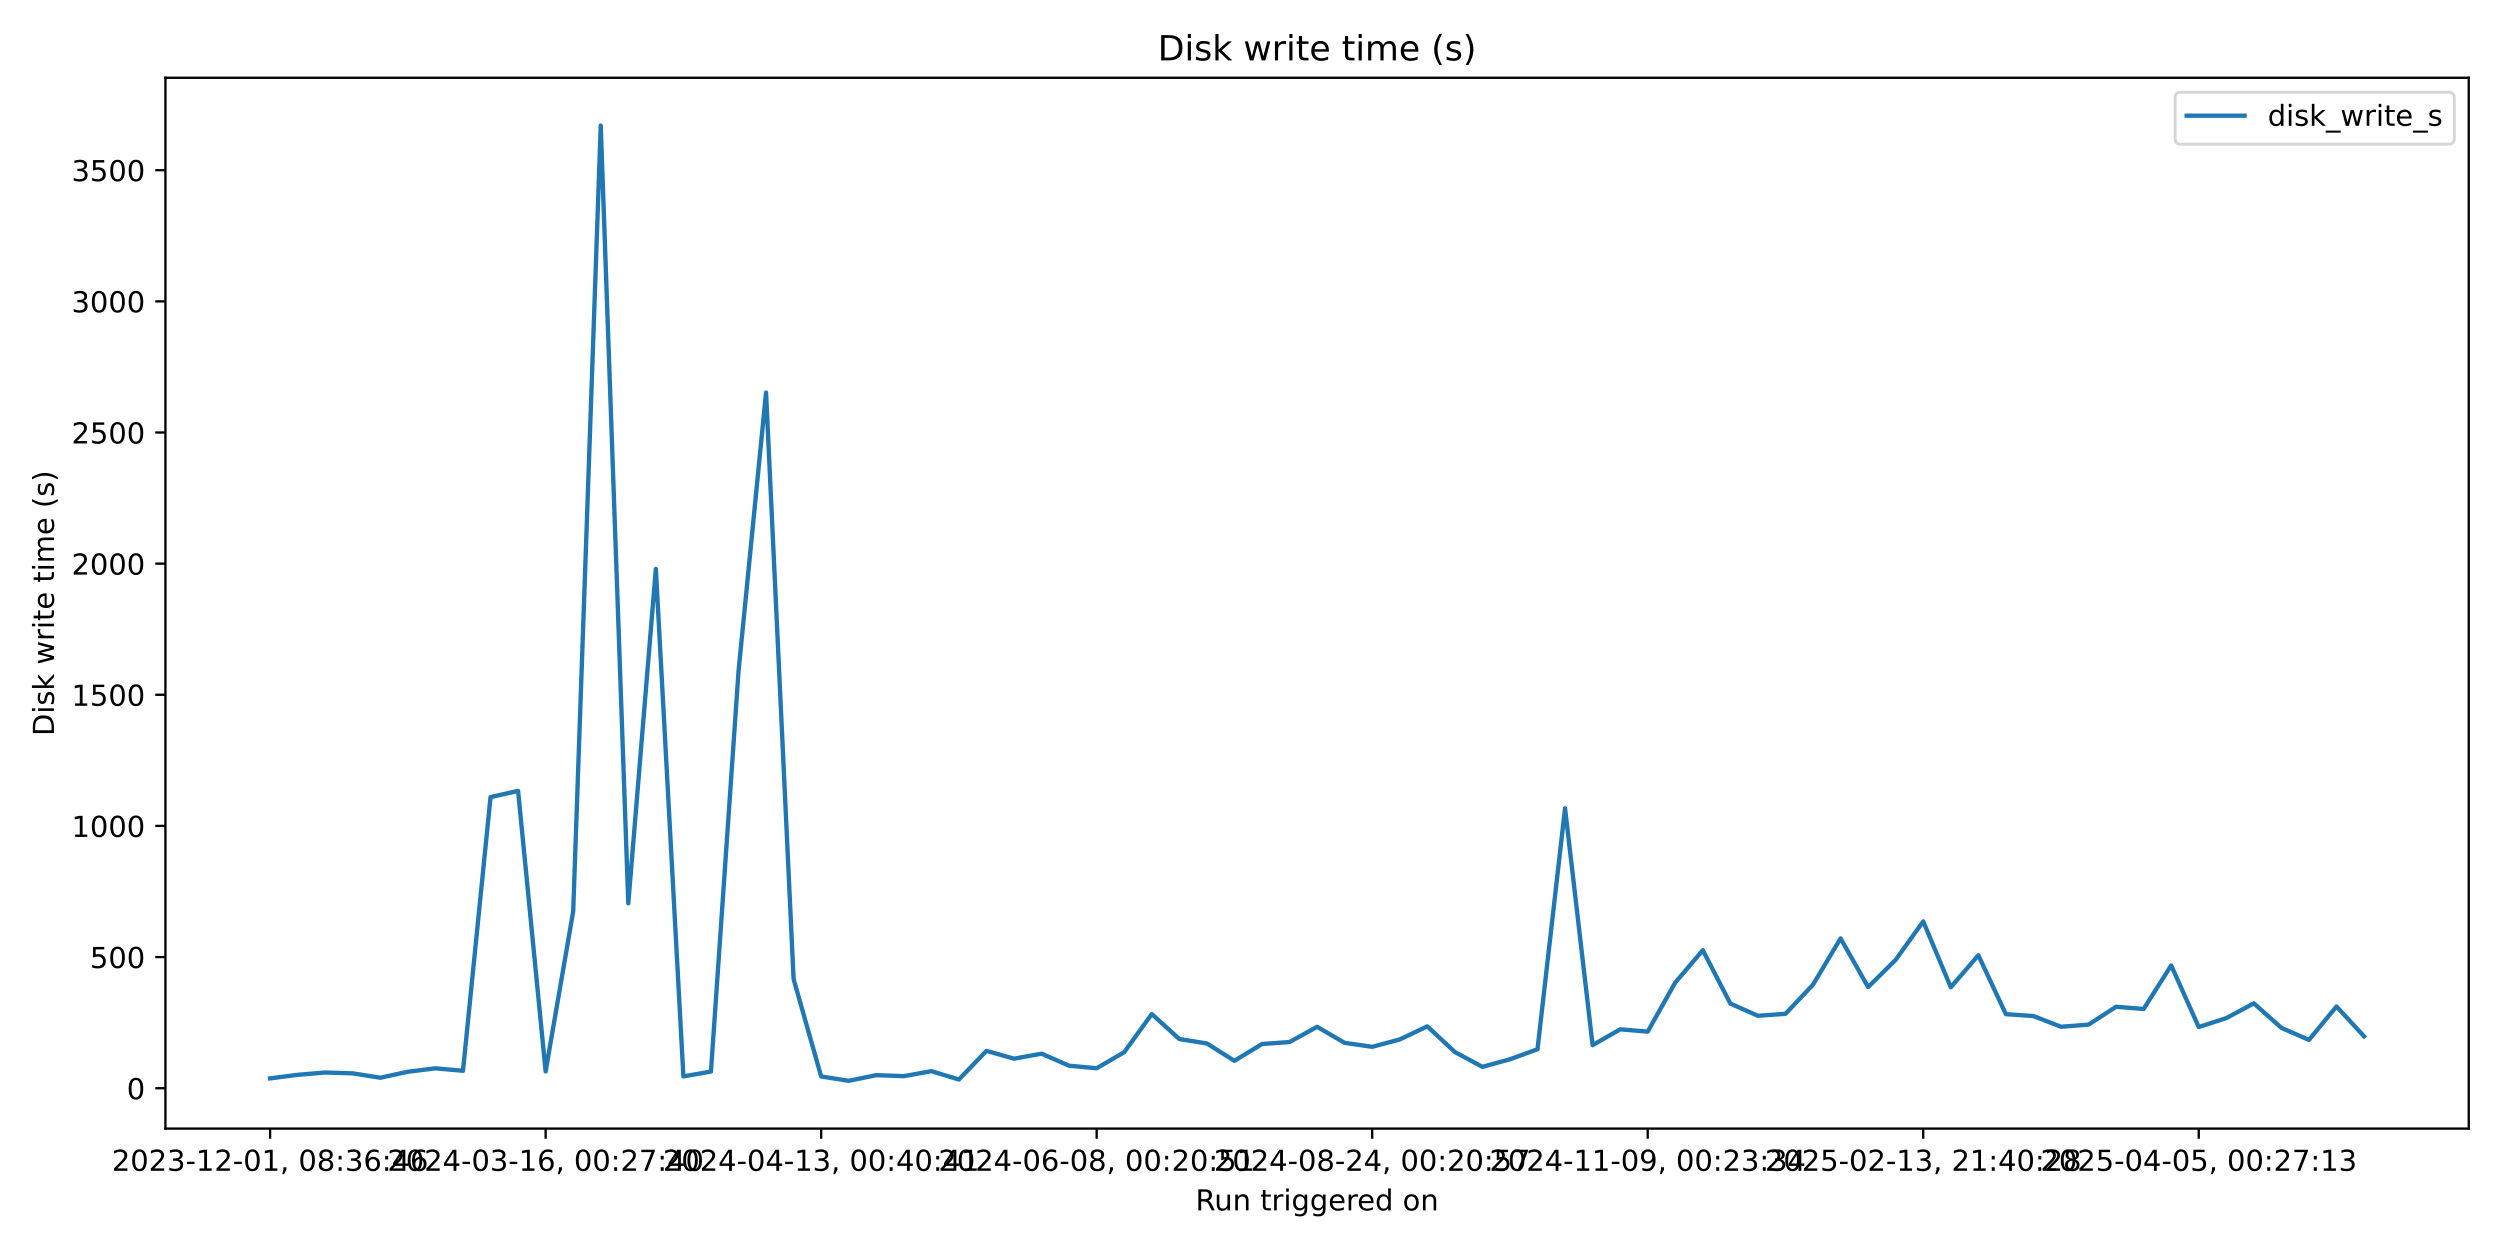
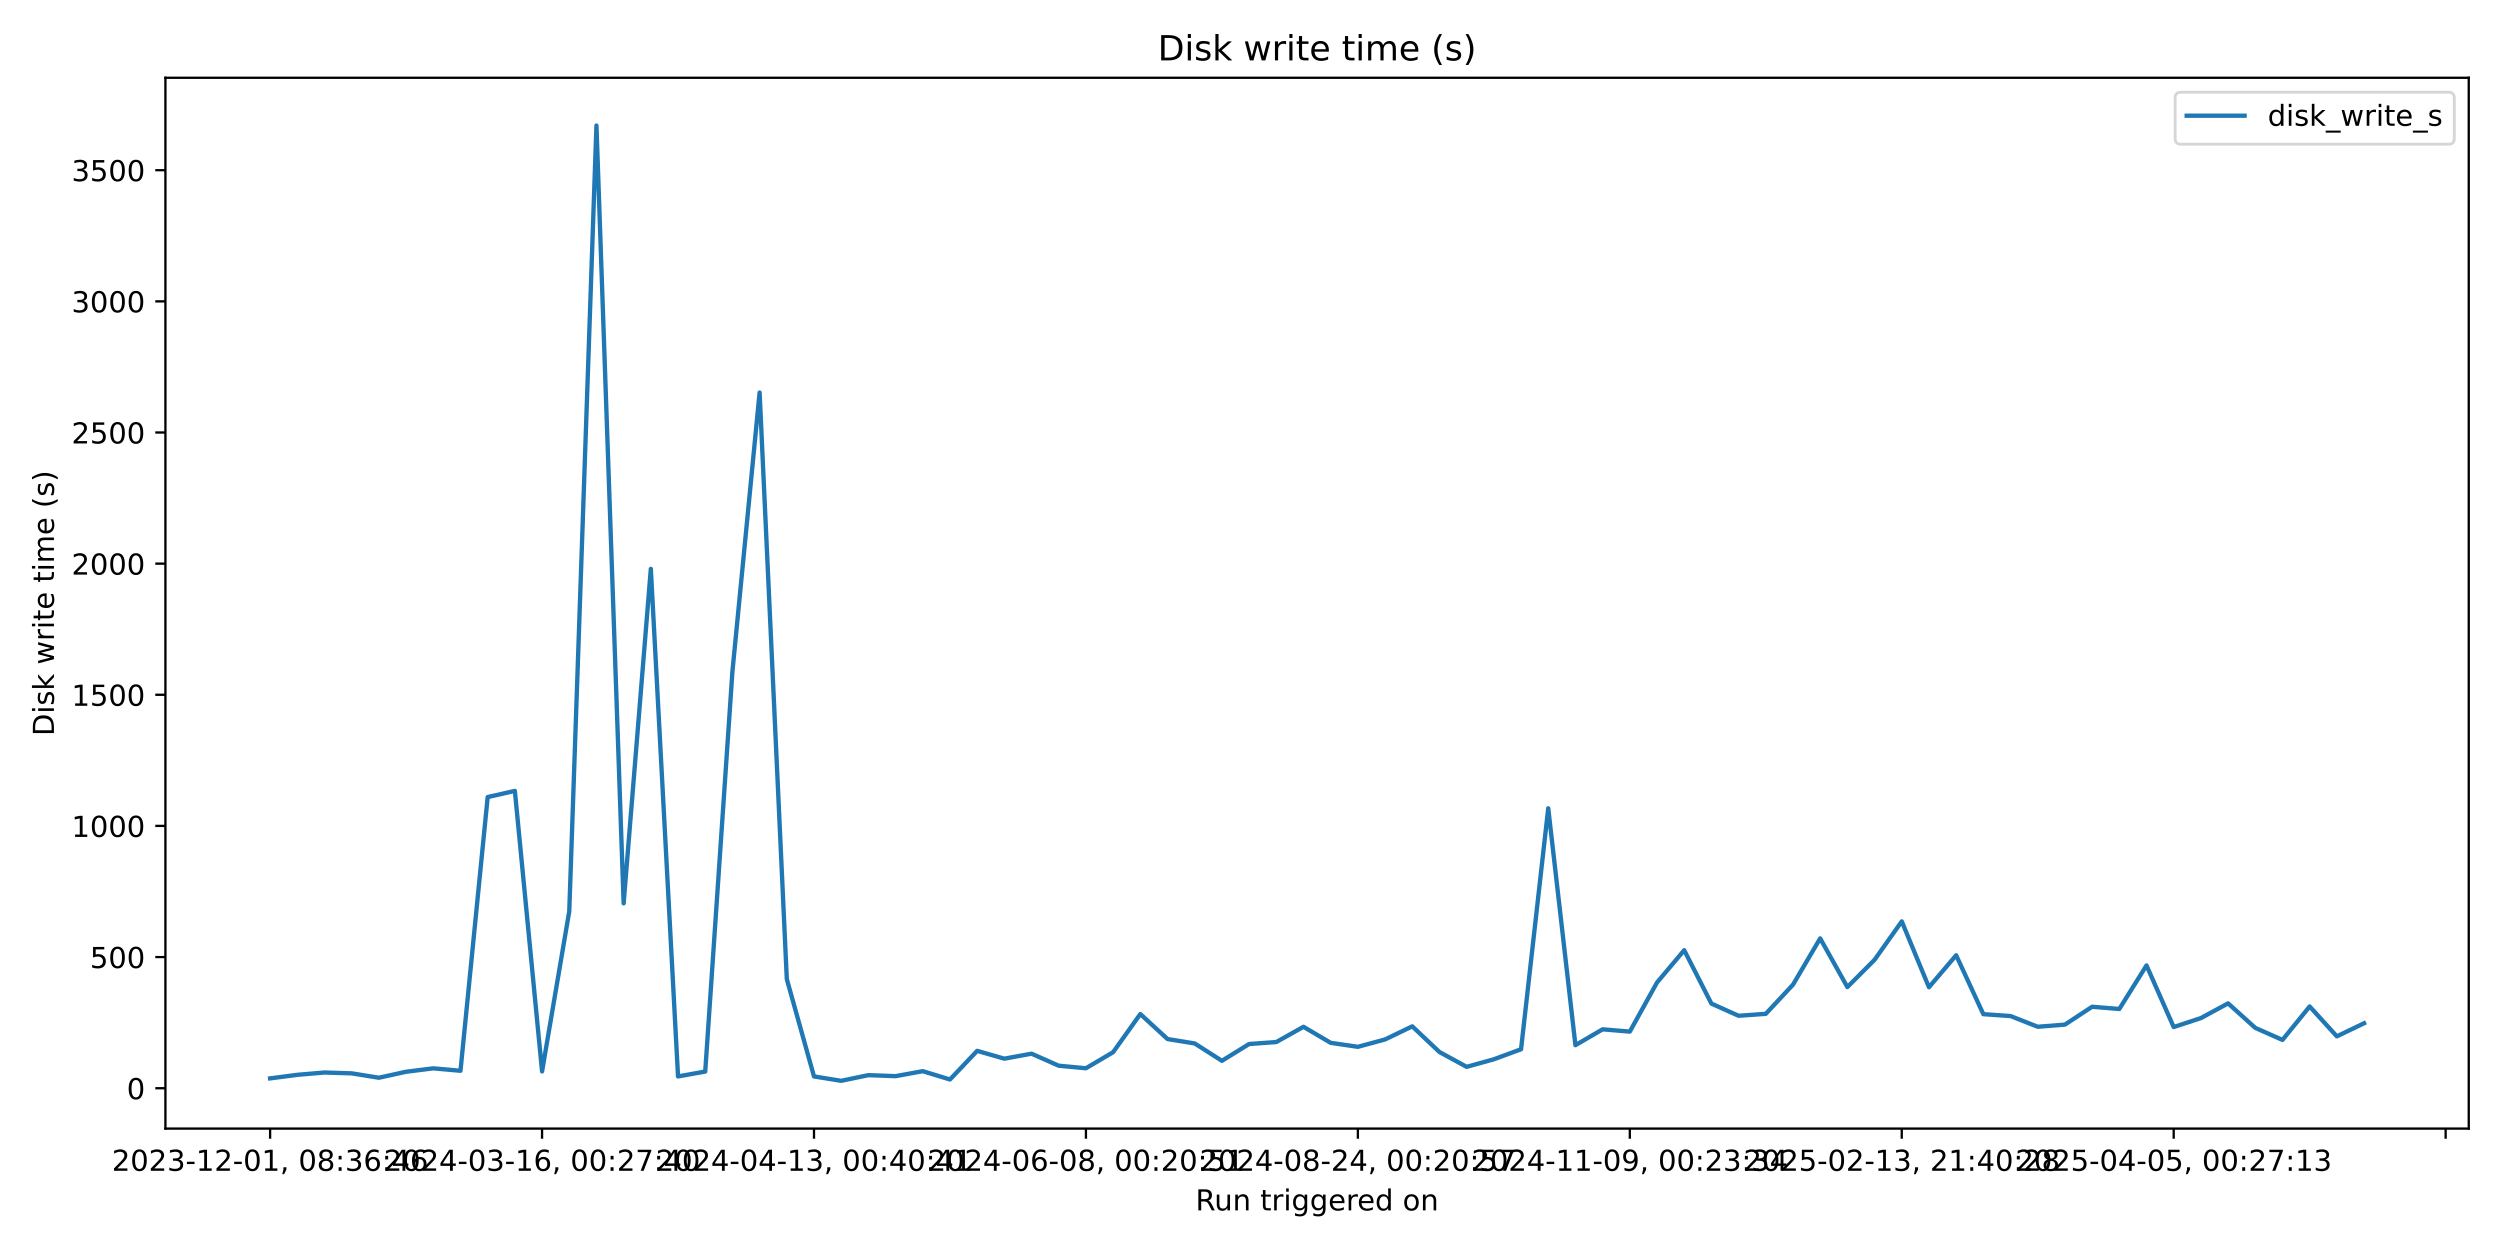
<svg xmlns="http://www.w3.org/2000/svg" xmlns:xlink="http://www.w3.org/1999/xlink" width="864pt" height="432pt" viewBox="0 0 864 432" version="1.1">
  <defs>
    <style type="text/css">*{stroke-linejoin: round; stroke-linecap: butt}</style>
  </defs>
  <g id="figure_1">
    <g id="patch_1">
      <path d="M 0 432  L 864 432  L 864 0  L 0 0  z " style="fill: #ffffff" />
    </g>
    <g id="axes_1">
      <g id="patch_2">
        <path d="M 57.17 390.04  L 853.2 390.04  L 853.2 26.88  L 57.17 26.88  z " style="fill: #ffffff" />
      </g>
      <g id="matplotlib.axis_1">
        <g id="xtick_1">
          <g id="line2d_1">
            <defs>
-               <path id="m6ddc4fd43d" d="M 0 0  L 0 3.5  " style="stroke: #000000; stroke-width: 0.8" />
+               <path id="m0814721300" d="M 0 0  L 0 3.5  " style="stroke: #000000; stroke-width: 0.8" />
            </defs>
            <g>
-               <use xlink:href="#m6ddc4fd43d" x="93.353" y="390.04" style="stroke: #000000; stroke-width: 0.8" />
+               <use xlink:href="#m0814721300" x="93.353" y="390.04" style="stroke: #000000; stroke-width: 0.8" />
            </g>
          </g>
          <g id="text_1">
            <g transform="translate(38.66099 404.6384) scale(0.1 -0.1)">
              <defs>
                <path id="DejaVuSans-32" d="M 1228 531  L 3431 531  L 3431 0  L 469 0  L 469 531  Q 828 903 1448 1529  Q 2069 2156 2228 2338  Q 2531 2678 2651 2914  Q 2772 3150 2772 3378  Q 2772 3750 2511 3984  Q 2250 4219 1831 4219  Q 1534 4219 1204 4116  Q 875 4013 500 3803  L 500 4441  Q 881 4594 1212 4672  Q 1544 4750 1819 4750  Q 2544 4750 2975 4387  Q 3406 4025 3406 3419  Q 3406 3131 3298 2873  Q 3191 2616 2906 2266  Q 2828 2175 2409 1742  Q 1991 1309 1228 531  z " transform="scale(0.015625)" />
                <path id="DejaVuSans-30" d="M 2034 4250  Q 1547 4250 1301 3770  Q 1056 3291 1056 2328  Q 1056 1369 1301 889  Q 1547 409 2034 409  Q 2525 409 2770 889  Q 3016 1369 3016 2328  Q 3016 3291 2770 3770  Q 2525 4250 2034 4250  z M 2034 4750  Q 2819 4750 3233 4129  Q 3647 3509 3647 2328  Q 3647 1150 3233 529  Q 2819 -91 2034 -91  Q 1250 -91 836 529  Q 422 1150 422 2328  Q 422 3509 836 4129  Q 1250 4750 2034 4750  z " transform="scale(0.015625)" />
                <path id="DejaVuSans-33" d="M 2597 2516  Q 3050 2419 3304 2112  Q 3559 1806 3559 1356  Q 3559 666 3084 287  Q 2609 -91 1734 -91  Q 1441 -91 1130 -33  Q 819 25 488 141  L 488 750  Q 750 597 1062 519  Q 1375 441 1716 441  Q 2309 441 2620 675  Q 2931 909 2931 1356  Q 2931 1769 2642 2001  Q 2353 2234 1838 2234  L 1294 2234  L 1294 2753  L 1863 2753  Q 2328 2753 2575 2939  Q 2822 3125 2822 3475  Q 2822 3834 2567 4026  Q 2313 4219 1838 4219  Q 1578 4219 1281 4162  Q 984 4106 628 3988  L 628 4550  Q 988 4650 1302 4700  Q 1616 4750 1894 4750  Q 2613 4750 3031 4423  Q 3450 4097 3450 3541  Q 3450 3153 3228 2886  Q 3006 2619 2597 2516  z " transform="scale(0.015625)" />
                <path id="DejaVuSans-2d" d="M 313 2009  L 1997 2009  L 1997 1497  L 313 1497  L 313 2009  z " transform="scale(0.015625)" />
                <path id="DejaVuSans-31" d="M 794 531  L 1825 531  L 1825 4091  L 703 3866  L 703 4441  L 1819 4666  L 2450 4666  L 2450 531  L 3481 531  L 3481 0  L 794 0  L 794 531  z " transform="scale(0.015625)" />
                <path id="DejaVuSans-2c" d="M 750 794  L 1409 794  L 1409 256  L 897 -744  L 494 -744  L 750 256  L 750 794  z " transform="scale(0.015625)" />
                <path id="DejaVuSans-20" transform="scale(0.015625)" />
                <path id="DejaVuSans-38" d="M 2034 2216  Q 1584 2216 1326 1975  Q 1069 1734 1069 1313  Q 1069 891 1326 650  Q 1584 409 2034 409  Q 2484 409 2743 651  Q 3003 894 3003 1313  Q 3003 1734 2745 1975  Q 2488 2216 2034 2216  z M 1403 2484  Q 997 2584 770 2862  Q 544 3141 544 3541  Q 544 4100 942 4425  Q 1341 4750 2034 4750  Q 2731 4750 3128 4425  Q 3525 4100 3525 3541  Q 3525 3141 3298 2862  Q 3072 2584 2669 2484  Q 3125 2378 3379 2068  Q 3634 1759 3634 1313  Q 3634 634 3220 271  Q 2806 -91 2034 -91  Q 1263 -91 848 271  Q 434 634 434 1313  Q 434 1759 690 2068  Q 947 2378 1403 2484  z M 1172 3481  Q 1172 3119 1398 2916  Q 1625 2713 2034 2713  Q 2441 2713 2670 2916  Q 2900 3119 2900 3481  Q 2900 3844 2670 4047  Q 2441 4250 2034 4250  Q 1625 4250 1398 4047  Q 1172 3844 1172 3481  z " transform="scale(0.015625)" />
                <path id="DejaVuSans-3a" d="M 750 794  L 1409 794  L 1409 0  L 750 0  L 750 794  z M 750 3309  L 1409 3309  L 1409 2516  L 750 2516  L 750 3309  z " transform="scale(0.015625)" />
                <path id="DejaVuSans-36" d="M 2113 2584  Q 1688 2584 1439 2293  Q 1191 2003 1191 1497  Q 1191 994 1439 701  Q 1688 409 2113 409  Q 2538 409 2786 701  Q 3034 994 3034 1497  Q 3034 2003 2786 2293  Q 2538 2584 2113 2584  z M 3366 4563  L 3366 3988  Q 3128 4100 2886 4159  Q 2644 4219 2406 4219  Q 1781 4219 1451 3797  Q 1122 3375 1075 2522  Q 1259 2794 1537 2939  Q 1816 3084 2150 3084  Q 2853 3084 3261 2657  Q 3669 2231 3669 1497  Q 3669 778 3244 343  Q 2819 -91 2113 -91  Q 1303 -91 875 529  Q 447 1150 447 2328  Q 447 3434 972 4092  Q 1497 4750 2381 4750  Q 2619 4750 2861 4703  Q 3103 4656 3366 4563  z " transform="scale(0.015625)" />
                <path id="DejaVuSans-34" d="M 2419 4116  L 825 1625  L 2419 1625  L 2419 4116  z M 2253 4666  L 3047 4666  L 3047 1625  L 3713 1625  L 3713 1100  L 3047 1100  L 3047 0  L 2419 0  L 2419 1100  L 313 1100  L 313 1709  L 2253 4666  z " transform="scale(0.015625)" />
              </defs>
              <use xlink:href="#DejaVuSans-32" />
              <use xlink:href="#DejaVuSans-30" transform="translate(63.62305 0)" />
              <use xlink:href="#DejaVuSans-32" transform="translate(127.2461 0)" />
              <use xlink:href="#DejaVuSans-33" transform="translate(190.8691 0)" />
              <use xlink:href="#DejaVuSans-2d" transform="translate(254.4922 0)" />
              <use xlink:href="#DejaVuSans-31" transform="translate(290.5762 0)" />
              <use xlink:href="#DejaVuSans-32" transform="translate(354.1992 0)" />
              <use xlink:href="#DejaVuSans-2d" transform="translate(417.8223 0)" />
              <use xlink:href="#DejaVuSans-30" transform="translate(453.9062 0)" />
              <use xlink:href="#DejaVuSans-31" transform="translate(517.5293 0)" />
              <use xlink:href="#DejaVuSans-2c" transform="translate(581.1523 0)" />
              <use xlink:href="#DejaVuSans-20" transform="translate(612.9395 0)" />
              <use xlink:href="#DejaVuSans-30" transform="translate(644.7266 0)" />
              <use xlink:href="#DejaVuSans-38" transform="translate(708.3496 0)" />
              <use xlink:href="#DejaVuSans-3a" transform="translate(771.9727 0)" />
              <use xlink:href="#DejaVuSans-33" transform="translate(805.6641 0)" />
              <use xlink:href="#DejaVuSans-36" transform="translate(869.2871 0)" />
              <use xlink:href="#DejaVuSans-3a" transform="translate(932.9102 0)" />
              <use xlink:href="#DejaVuSans-34" transform="translate(966.6016 0)" />
              <use xlink:href="#DejaVuSans-36" transform="translate(1030.225 0)" />
            </g>
          </g>
        </g>
        <g id="xtick_2">
          <g id="line2d_2">
            <g>
-               <use xlink:href="#m6ddc4fd43d" x="188.572" y="390.04" style="stroke: #000000; stroke-width: 0.8" />
+               <use xlink:href="#m0814721300" x="187.335" y="390.04" style="stroke: #000000; stroke-width: 0.8" />
            </g>
          </g>
          <g id="text_2">
-             <g transform="translate(133.8799 404.6384) scale(0.1 -0.1)">
+             <g transform="translate(132.6433 404.6384) scale(0.1 -0.1)">
              <defs>
                <path id="DejaVuSans-37" d="M 525 4666  L 3525 4666  L 3525 4397  L 1831 0  L 1172 0  L 2766 4134  L 525 4134  L 525 4666  z " transform="scale(0.015625)" />
              </defs>
              <use xlink:href="#DejaVuSans-32" />
              <use xlink:href="#DejaVuSans-30" transform="translate(63.62305 0)" />
              <use xlink:href="#DejaVuSans-32" transform="translate(127.2461 0)" />
              <use xlink:href="#DejaVuSans-34" transform="translate(190.8691 0)" />
              <use xlink:href="#DejaVuSans-2d" transform="translate(254.4922 0)" />
              <use xlink:href="#DejaVuSans-30" transform="translate(290.5762 0)" />
              <use xlink:href="#DejaVuSans-33" transform="translate(354.1992 0)" />
              <use xlink:href="#DejaVuSans-2d" transform="translate(417.8223 0)" />
              <use xlink:href="#DejaVuSans-31" transform="translate(453.9062 0)" />
              <use xlink:href="#DejaVuSans-36" transform="translate(517.5293 0)" />
              <use xlink:href="#DejaVuSans-2c" transform="translate(581.1523 0)" />
              <use xlink:href="#DejaVuSans-20" transform="translate(612.9395 0)" />
              <use xlink:href="#DejaVuSans-30" transform="translate(644.7266 0)" />
              <use xlink:href="#DejaVuSans-30" transform="translate(708.3496 0)" />
              <use xlink:href="#DejaVuSans-3a" transform="translate(771.9727 0)" />
              <use xlink:href="#DejaVuSans-32" transform="translate(805.6641 0)" />
              <use xlink:href="#DejaVuSans-37" transform="translate(869.2871 0)" />
              <use xlink:href="#DejaVuSans-3a" transform="translate(932.9102 0)" />
              <use xlink:href="#DejaVuSans-34" transform="translate(966.6016 0)" />
              <use xlink:href="#DejaVuSans-30" transform="translate(1030.225 0)" />
            </g>
          </g>
        </g>
        <g id="xtick_3">
          <g id="line2d_3">
            <g>
-               <use xlink:href="#m6ddc4fd43d" x="283.791" y="390.04" style="stroke: #000000; stroke-width: 0.8" />
+               <use xlink:href="#m0814721300" x="281.318" y="390.04" style="stroke: #000000; stroke-width: 0.8" />
            </g>
          </g>
          <g id="text_3">
-             <g transform="translate(229.0988 404.6384) scale(0.1 -0.1)">
+             <g transform="translate(226.6256 404.6384) scale(0.1 -0.1)">
              <use xlink:href="#DejaVuSans-32" />
              <use xlink:href="#DejaVuSans-30" transform="translate(63.62305 0)" />
              <use xlink:href="#DejaVuSans-32" transform="translate(127.2461 0)" />
              <use xlink:href="#DejaVuSans-34" transform="translate(190.8691 0)" />
              <use xlink:href="#DejaVuSans-2d" transform="translate(254.4922 0)" />
              <use xlink:href="#DejaVuSans-30" transform="translate(290.5762 0)" />
              <use xlink:href="#DejaVuSans-34" transform="translate(354.1992 0)" />
              <use xlink:href="#DejaVuSans-2d" transform="translate(417.8223 0)" />
              <use xlink:href="#DejaVuSans-31" transform="translate(453.9062 0)" />
              <use xlink:href="#DejaVuSans-33" transform="translate(517.5293 0)" />
              <use xlink:href="#DejaVuSans-2c" transform="translate(581.1523 0)" />
              <use xlink:href="#DejaVuSans-20" transform="translate(612.9395 0)" />
              <use xlink:href="#DejaVuSans-30" transform="translate(644.7266 0)" />
              <use xlink:href="#DejaVuSans-30" transform="translate(708.3496 0)" />
              <use xlink:href="#DejaVuSans-3a" transform="translate(771.9727 0)" />
              <use xlink:href="#DejaVuSans-34" transform="translate(805.6641 0)" />
              <use xlink:href="#DejaVuSans-30" transform="translate(869.2871 0)" />
              <use xlink:href="#DejaVuSans-3a" transform="translate(932.9102 0)" />
              <use xlink:href="#DejaVuSans-34" transform="translate(966.6016 0)" />
              <use xlink:href="#DejaVuSans-31" transform="translate(1030.225 0)" />
            </g>
          </g>
        </g>
        <g id="xtick_4">
          <g id="line2d_4">
            <g>
-               <use xlink:href="#m6ddc4fd43d" x="379.01" y="390.04" style="stroke: #000000; stroke-width: 0.8" />
+               <use xlink:href="#m0814721300" x="375.3" y="390.04" style="stroke: #000000; stroke-width: 0.8" />
            </g>
          </g>
          <g id="text_4">
-             <g transform="translate(324.3177 404.6384) scale(0.1 -0.1)">
+             <g transform="translate(320.6079 404.6384) scale(0.1 -0.1)">
              <defs>
                <path id="DejaVuSans-35" d="M 691 4666  L 3169 4666  L 3169 4134  L 1269 4134  L 1269 2991  Q 1406 3038 1543 3061  Q 1681 3084 1819 3084  Q 2600 3084 3056 2656  Q 3513 2228 3513 1497  Q 3513 744 3044 326  Q 2575 -91 1722 -91  Q 1428 -91 1123 -41  Q 819 9 494 109  L 494 744  Q 775 591 1075 516  Q 1375 441 1709 441  Q 2250 441 2565 725  Q 2881 1009 2881 1497  Q 2881 1984 2565 2268  Q 2250 2553 1709 2553  Q 1456 2553 1204 2497  Q 953 2441 691 2322  L 691 4666  z " transform="scale(0.015625)" />
              </defs>
              <use xlink:href="#DejaVuSans-32" />
              <use xlink:href="#DejaVuSans-30" transform="translate(63.62305 0)" />
              <use xlink:href="#DejaVuSans-32" transform="translate(127.2461 0)" />
              <use xlink:href="#DejaVuSans-34" transform="translate(190.8691 0)" />
              <use xlink:href="#DejaVuSans-2d" transform="translate(254.4922 0)" />
              <use xlink:href="#DejaVuSans-30" transform="translate(290.5762 0)" />
              <use xlink:href="#DejaVuSans-36" transform="translate(354.1992 0)" />
              <use xlink:href="#DejaVuSans-2d" transform="translate(417.8223 0)" />
              <use xlink:href="#DejaVuSans-30" transform="translate(453.9062 0)" />
              <use xlink:href="#DejaVuSans-38" transform="translate(517.5293 0)" />
              <use xlink:href="#DejaVuSans-2c" transform="translate(581.1523 0)" />
              <use xlink:href="#DejaVuSans-20" transform="translate(612.9395 0)" />
              <use xlink:href="#DejaVuSans-30" transform="translate(644.7266 0)" />
              <use xlink:href="#DejaVuSans-30" transform="translate(708.3496 0)" />
              <use xlink:href="#DejaVuSans-3a" transform="translate(771.9727 0)" />
              <use xlink:href="#DejaVuSans-32" transform="translate(805.6641 0)" />
              <use xlink:href="#DejaVuSans-30" transform="translate(869.2871 0)" />
              <use xlink:href="#DejaVuSans-3a" transform="translate(932.9102 0)" />
              <use xlink:href="#DejaVuSans-35" transform="translate(966.6016 0)" />
              <use xlink:href="#DejaVuSans-31" transform="translate(1030.225 0)" />
            </g>
          </g>
        </g>
        <g id="xtick_5">
          <g id="line2d_5">
            <g>
-               <use xlink:href="#m6ddc4fd43d" x="474.229" y="390.04" style="stroke: #000000; stroke-width: 0.8" />
+               <use xlink:href="#m0814721300" x="469.282" y="390.04" style="stroke: #000000; stroke-width: 0.8" />
            </g>
          </g>
          <g id="text_5">
-             <g transform="translate(419.5366 404.6384) scale(0.1 -0.1)">
+             <g transform="translate(414.5902 404.6384) scale(0.1 -0.1)">
              <use xlink:href="#DejaVuSans-32" />
              <use xlink:href="#DejaVuSans-30" transform="translate(63.62305 0)" />
              <use xlink:href="#DejaVuSans-32" transform="translate(127.2461 0)" />
              <use xlink:href="#DejaVuSans-34" transform="translate(190.8691 0)" />
              <use xlink:href="#DejaVuSans-2d" transform="translate(254.4922 0)" />
              <use xlink:href="#DejaVuSans-30" transform="translate(290.5762 0)" />
              <use xlink:href="#DejaVuSans-38" transform="translate(354.1992 0)" />
              <use xlink:href="#DejaVuSans-2d" transform="translate(417.8223 0)" />
              <use xlink:href="#DejaVuSans-32" transform="translate(453.9062 0)" />
              <use xlink:href="#DejaVuSans-34" transform="translate(517.5293 0)" />
              <use xlink:href="#DejaVuSans-2c" transform="translate(581.1523 0)" />
              <use xlink:href="#DejaVuSans-20" transform="translate(612.9395 0)" />
              <use xlink:href="#DejaVuSans-30" transform="translate(644.7266 0)" />
              <use xlink:href="#DejaVuSans-30" transform="translate(708.3496 0)" />
              <use xlink:href="#DejaVuSans-3a" transform="translate(771.9727 0)" />
              <use xlink:href="#DejaVuSans-32" transform="translate(805.6641 0)" />
              <use xlink:href="#DejaVuSans-30" transform="translate(869.2871 0)" />
              <use xlink:href="#DejaVuSans-3a" transform="translate(932.9102 0)" />
              <use xlink:href="#DejaVuSans-35" transform="translate(966.6016 0)" />
              <use xlink:href="#DejaVuSans-37" transform="translate(1030.225 0)" />
            </g>
          </g>
        </g>
        <g id="xtick_6">
          <g id="line2d_6">
            <g>
-               <use xlink:href="#m6ddc4fd43d" x="569.448" y="390.04" style="stroke: #000000; stroke-width: 0.8" />
+               <use xlink:href="#m0814721300" x="563.265" y="390.04" style="stroke: #000000; stroke-width: 0.8" />
            </g>
          </g>
          <g id="text_6">
-             <g transform="translate(514.7555 404.6384) scale(0.1 -0.1)">
+             <g transform="translate(508.5724 404.6384) scale(0.1 -0.1)">
              <defs>
                <path id="DejaVuSans-39" d="M 703 97  L 703 672  Q 941 559 1184 500  Q 1428 441 1663 441  Q 2288 441 2617 861  Q 2947 1281 2994 2138  Q 2813 1869 2534 1725  Q 2256 1581 1919 1581  Q 1219 1581 811 2004  Q 403 2428 403 3163  Q 403 3881 828 4315  Q 1253 4750 1959 4750  Q 2769 4750 3195 4129  Q 3622 3509 3622 2328  Q 3622 1225 3098 567  Q 2575 -91 1691 -91  Q 1453 -91 1209 -44  Q 966 3 703 97  z M 1959 2075  Q 2384 2075 2632 2365  Q 2881 2656 2881 3163  Q 2881 3666 2632 3958  Q 2384 4250 1959 4250  Q 1534 4250 1286 3958  Q 1038 3666 1038 3163  Q 1038 2656 1286 2365  Q 1534 2075 1959 2075  z " transform="scale(0.015625)" />
              </defs>
              <use xlink:href="#DejaVuSans-32" />
              <use xlink:href="#DejaVuSans-30" transform="translate(63.62305 0)" />
              <use xlink:href="#DejaVuSans-32" transform="translate(127.2461 0)" />
              <use xlink:href="#DejaVuSans-34" transform="translate(190.8691 0)" />
              <use xlink:href="#DejaVuSans-2d" transform="translate(254.4922 0)" />
              <use xlink:href="#DejaVuSans-31" transform="translate(290.5762 0)" />
              <use xlink:href="#DejaVuSans-31" transform="translate(354.1992 0)" />
              <use xlink:href="#DejaVuSans-2d" transform="translate(417.8223 0)" />
              <use xlink:href="#DejaVuSans-30" transform="translate(453.9062 0)" />
              <use xlink:href="#DejaVuSans-39" transform="translate(517.5293 0)" />
              <use xlink:href="#DejaVuSans-2c" transform="translate(581.1523 0)" />
              <use xlink:href="#DejaVuSans-20" transform="translate(612.9395 0)" />
              <use xlink:href="#DejaVuSans-30" transform="translate(644.7266 0)" />
              <use xlink:href="#DejaVuSans-30" transform="translate(708.3496 0)" />
              <use xlink:href="#DejaVuSans-3a" transform="translate(771.9727 0)" />
              <use xlink:href="#DejaVuSans-32" transform="translate(805.6641 0)" />
              <use xlink:href="#DejaVuSans-33" transform="translate(869.2871 0)" />
              <use xlink:href="#DejaVuSans-3a" transform="translate(932.9102 0)" />
              <use xlink:href="#DejaVuSans-33" transform="translate(966.6016 0)" />
              <use xlink:href="#DejaVuSans-34" transform="translate(1030.225 0)" />
            </g>
          </g>
        </g>
        <g id="xtick_7">
          <g id="line2d_7">
            <g>
-               <use xlink:href="#m6ddc4fd43d" x="664.667" y="390.04" style="stroke: #000000; stroke-width: 0.8" />
+               <use xlink:href="#m0814721300" x="657.247" y="390.04" style="stroke: #000000; stroke-width: 0.8" />
            </g>
          </g>
          <g id="text_7">
-             <g transform="translate(609.9744 404.6384) scale(0.1 -0.1)">
+             <g transform="translate(602.5547 404.6384) scale(0.1 -0.1)">
              <use xlink:href="#DejaVuSans-32" />
              <use xlink:href="#DejaVuSans-30" transform="translate(63.62305 0)" />
              <use xlink:href="#DejaVuSans-32" transform="translate(127.2461 0)" />
              <use xlink:href="#DejaVuSans-35" transform="translate(190.8691 0)" />
              <use xlink:href="#DejaVuSans-2d" transform="translate(254.4922 0)" />
              <use xlink:href="#DejaVuSans-30" transform="translate(290.5762 0)" />
              <use xlink:href="#DejaVuSans-32" transform="translate(354.1992 0)" />
              <use xlink:href="#DejaVuSans-2d" transform="translate(417.8223 0)" />
              <use xlink:href="#DejaVuSans-31" transform="translate(453.9062 0)" />
              <use xlink:href="#DejaVuSans-33" transform="translate(517.5293 0)" />
              <use xlink:href="#DejaVuSans-2c" transform="translate(581.1523 0)" />
              <use xlink:href="#DejaVuSans-20" transform="translate(612.9395 0)" />
              <use xlink:href="#DejaVuSans-32" transform="translate(644.7266 0)" />
              <use xlink:href="#DejaVuSans-31" transform="translate(708.3496 0)" />
              <use xlink:href="#DejaVuSans-3a" transform="translate(771.9727 0)" />
              <use xlink:href="#DejaVuSans-34" transform="translate(805.6641 0)" />
              <use xlink:href="#DejaVuSans-30" transform="translate(869.2871 0)" />
              <use xlink:href="#DejaVuSans-3a" transform="translate(932.9102 0)" />
              <use xlink:href="#DejaVuSans-32" transform="translate(966.6016 0)" />
              <use xlink:href="#DejaVuSans-38" transform="translate(1030.225 0)" />
            </g>
          </g>
        </g>
        <g id="xtick_8">
          <g id="line2d_8">
            <g>
-               <use xlink:href="#m6ddc4fd43d" x="759.885" y="390.04" style="stroke: #000000; stroke-width: 0.8" />
+               <use xlink:href="#m0814721300" x="751.229" y="390.04" style="stroke: #000000; stroke-width: 0.8" />
            </g>
          </g>
          <g id="text_8">
-             <g transform="translate(705.1933 404.6384) scale(0.1 -0.1)">
+             <g transform="translate(696.537 404.6384) scale(0.1 -0.1)">
              <use xlink:href="#DejaVuSans-32" />
              <use xlink:href="#DejaVuSans-30" transform="translate(63.62305 0)" />
              <use xlink:href="#DejaVuSans-32" transform="translate(127.2461 0)" />
              <use xlink:href="#DejaVuSans-35" transform="translate(190.8691 0)" />
              <use xlink:href="#DejaVuSans-2d" transform="translate(254.4922 0)" />
              <use xlink:href="#DejaVuSans-30" transform="translate(290.5762 0)" />
              <use xlink:href="#DejaVuSans-34" transform="translate(354.1992 0)" />
              <use xlink:href="#DejaVuSans-2d" transform="translate(417.8223 0)" />
              <use xlink:href="#DejaVuSans-30" transform="translate(453.9062 0)" />
              <use xlink:href="#DejaVuSans-35" transform="translate(517.5293 0)" />
              <use xlink:href="#DejaVuSans-2c" transform="translate(581.1523 0)" />
              <use xlink:href="#DejaVuSans-20" transform="translate(612.9395 0)" />
              <use xlink:href="#DejaVuSans-30" transform="translate(644.7266 0)" />
              <use xlink:href="#DejaVuSans-30" transform="translate(708.3496 0)" />
              <use xlink:href="#DejaVuSans-3a" transform="translate(771.9727 0)" />
              <use xlink:href="#DejaVuSans-32" transform="translate(805.6641 0)" />
              <use xlink:href="#DejaVuSans-37" transform="translate(869.2871 0)" />
              <use xlink:href="#DejaVuSans-3a" transform="translate(932.9102 0)" />
              <use xlink:href="#DejaVuSans-31" transform="translate(966.6016 0)" />
              <use xlink:href="#DejaVuSans-33" transform="translate(1030.225 0)" />
+             </g>
+           </g>
+         </g>
+         <g id="xtick_9">
+           <g id="line2d_9">
+             <g>
+               <use xlink:href="#m0814721300" x="845.212" y="390.04" style="stroke: #000000; stroke-width: 0.8" />
            </g>
          </g>
        </g>
        <g id="text_9">
          <g transform="translate(413.1686 418.3166) scale(0.1 -0.1)">
            <defs>
              <path id="DejaVuSans-52" d="M 2841 2188  Q 3044 2119 3236 1894  Q 3428 1669 3622 1275  L 4263 0  L 3584 0  L 2988 1197  Q 2756 1666 2539 1819  Q 2322 1972 1947 1972  L 1259 1972  L 1259 0  L 628 0  L 628 4666  L 2053 4666  Q 2853 4666 3247 4331  Q 3641 3997 3641 3322  Q 3641 2881 3436 2590  Q 3231 2300 2841 2188  z M 1259 4147  L 1259 2491  L 2053 2491  Q 2509 2491 2742 2702  Q 2975 2913 2975 3322  Q 2975 3731 2742 3939  Q 2509 4147 2053 4147  L 1259 4147  z " transform="scale(0.015625)" />
              <path id="DejaVuSans-75" d="M 544 1381  L 544 3500  L 1119 3500  L 1119 1403  Q 1119 906 1312 657  Q 1506 409 1894 409  Q 2359 409 2629 706  Q 2900 1003 2900 1516  L 2900 3500  L 3475 3500  L 3475 0  L 2900 0  L 2900 538  Q 2691 219 2414 64  Q 2138 -91 1772 -91  Q 1169 -91 856 284  Q 544 659 544 1381  z M 1991 3584  L 1991 3584  z " transform="scale(0.015625)" />
              <path id="DejaVuSans-6e" d="M 3513 2113  L 3513 0  L 2938 0  L 2938 2094  Q 2938 2591 2744 2837  Q 2550 3084 2163 3084  Q 1697 3084 1428 2787  Q 1159 2491 1159 1978  L 1159 0  L 581 0  L 581 3500  L 1159 3500  L 1159 2956  Q 1366 3272 1645 3428  Q 1925 3584 2291 3584  Q 2894 3584 3203 3211  Q 3513 2838 3513 2113  z " transform="scale(0.015625)" />
              <path id="DejaVuSans-74" d="M 1172 4494  L 1172 3500  L 2356 3500  L 2356 3053  L 1172 3053  L 1172 1153  Q 1172 725 1289 603  Q 1406 481 1766 481  L 2356 481  L 2356 0  L 1766 0  Q 1100 0 847 248  Q 594 497 594 1153  L 594 3053  L 172 3053  L 172 3500  L 594 3500  L 594 4494  L 1172 4494  z " transform="scale(0.015625)" />
              <path id="DejaVuSans-72" d="M 2631 2963  Q 2534 3019 2420 3045  Q 2306 3072 2169 3072  Q 1681 3072 1420 2755  Q 1159 2438 1159 1844  L 1159 0  L 581 0  L 581 3500  L 1159 3500  L 1159 2956  Q 1341 3275 1631 3429  Q 1922 3584 2338 3584  Q 2397 3584 2469 3576  Q 2541 3569 2628 3553  L 2631 2963  z " transform="scale(0.015625)" />
              <path id="DejaVuSans-69" d="M 603 3500  L 1178 3500  L 1178 0  L 603 0  L 603 3500  z M 603 4863  L 1178 4863  L 1178 4134  L 603 4134  L 603 4863  z " transform="scale(0.015625)" />
              <path id="DejaVuSans-67" d="M 2906 1791  Q 2906 2416 2648 2759  Q 2391 3103 1925 3103  Q 1463 3103 1205 2759  Q 947 2416 947 1791  Q 947 1169 1205 825  Q 1463 481 1925 481  Q 2391 481 2648 825  Q 2906 1169 2906 1791  z M 3481 434  Q 3481 -459 3084 -895  Q 2688 -1331 1869 -1331  Q 1566 -1331 1297 -1286  Q 1028 -1241 775 -1147  L 775 -588  Q 1028 -725 1275 -790  Q 1522 -856 1778 -856  Q 2344 -856 2625 -561  Q 2906 -266 2906 331  L 2906 616  Q 2728 306 2450 153  Q 2172 0 1784 0  Q 1141 0 747 490  Q 353 981 353 1791  Q 353 2603 747 3093  Q 1141 3584 1784 3584  Q 2172 3584 2450 3431  Q 2728 3278 2906 2969  L 2906 3500  L 3481 3500  L 3481 434  z " transform="scale(0.015625)" />
              <path id="DejaVuSans-65" d="M 3597 1894  L 3597 1613  L 953 1613  Q 991 1019 1311 708  Q 1631 397 2203 397  Q 2534 397 2845 478  Q 3156 559 3463 722  L 3463 178  Q 3153 47 2828 -22  Q 2503 -91 2169 -91  Q 1331 -91 842 396  Q 353 884 353 1716  Q 353 2575 817 3079  Q 1281 3584 2069 3584  Q 2775 3584 3186 3129  Q 3597 2675 3597 1894  z M 3022 2063  Q 3016 2534 2758 2815  Q 2500 3097 2075 3097  Q 1594 3097 1305 2825  Q 1016 2553 972 2059  L 3022 2063  z " transform="scale(0.015625)" />
              <path id="DejaVuSans-64" d="M 2906 2969  L 2906 4863  L 3481 4863  L 3481 0  L 2906 0  L 2906 525  Q 2725 213 2448 61  Q 2172 -91 1784 -91  Q 1150 -91 751 415  Q 353 922 353 1747  Q 353 2572 751 3078  Q 1150 3584 1784 3584  Q 2172 3584 2448 3432  Q 2725 3281 2906 2969  z M 947 1747  Q 947 1113 1208 752  Q 1469 391 1925 391  Q 2381 391 2643 752  Q 2906 1113 2906 1747  Q 2906 2381 2643 2742  Q 2381 3103 1925 3103  Q 1469 3103 1208 2742  Q 947 2381 947 1747  z " transform="scale(0.015625)" />
              <path id="DejaVuSans-6f" d="M 1959 3097  Q 1497 3097 1228 2736  Q 959 2375 959 1747  Q 959 1119 1226 758  Q 1494 397 1959 397  Q 2419 397 2687 759  Q 2956 1122 2956 1747  Q 2956 2369 2687 2733  Q 2419 3097 1959 3097  z M 1959 3584  Q 2709 3584 3137 3096  Q 3566 2609 3566 1747  Q 3566 888 3137 398  Q 2709 -91 1959 -91  Q 1206 -91 779 398  Q 353 888 353 1747  Q 353 2609 779 3096  Q 1206 3584 1959 3584  z " transform="scale(0.015625)" />
            </defs>
            <use xlink:href="#DejaVuSans-52" />
            <use xlink:href="#DejaVuSans-75" transform="translate(64.98242 0)" />
            <use xlink:href="#DejaVuSans-6e" transform="translate(128.3613 0)" />
            <use xlink:href="#DejaVuSans-20" transform="translate(191.7402 0)" />
            <use xlink:href="#DejaVuSans-74" transform="translate(223.5273 0)" />
            <use xlink:href="#DejaVuSans-72" transform="translate(262.7363 0)" />
            <use xlink:href="#DejaVuSans-69" transform="translate(303.8496 0)" />
            <use xlink:href="#DejaVuSans-67" transform="translate(331.6328 0)" />
            <use xlink:href="#DejaVuSans-67" transform="translate(395.1094 0)" />
            <use xlink:href="#DejaVuSans-65" transform="translate(458.5859 0)" />
            <use xlink:href="#DejaVuSans-72" transform="translate(520.1094 0)" />
            <use xlink:href="#DejaVuSans-65" transform="translate(558.9727 0)" />
            <use xlink:href="#DejaVuSans-64" transform="translate(620.4961 0)" />
            <use xlink:href="#DejaVuSans-20" transform="translate(683.9727 0)" />
            <use xlink:href="#DejaVuSans-6f" transform="translate(715.7598 0)" />
            <use xlink:href="#DejaVuSans-6e" transform="translate(776.9414 0)" />
          </g>
        </g>
      </g>
      <g id="matplotlib.axis_2">
        <g id="ytick_1">
-           <g id="line2d_9">
+           <g id="line2d_10">
            <defs>
-               <path id="m7c65af3c4d" d="M 0 0  L -3.5 0  " style="stroke: #000000; stroke-width: 0.8" />
+               <path id="maa6bde9ad7" d="M 0 0  L -3.5 0  " style="stroke: #000000; stroke-width: 0.8" />
            </defs>
            <g>
-               <use xlink:href="#m7c65af3c4d" x="57.17" y="376.087" style="stroke: #000000; stroke-width: 0.8" />
+               <use xlink:href="#maa6bde9ad7" x="57.17" y="376.087" style="stroke: #000000; stroke-width: 0.8" />
            </g>
          </g>
          <g id="text_10">
            <g transform="translate(43.8075 379.8859) scale(0.1 -0.1)">
              <use xlink:href="#DejaVuSans-30" />
            </g>
          </g>
        </g>
        <g id="ytick_2">
-           <g id="line2d_10">
-             <g>
-               <use xlink:href="#m7c65af3c4d" x="57.17" y="330.763" style="stroke: #000000; stroke-width: 0.8" />
+           <g id="line2d_11">
+             <g>
+               <use xlink:href="#maa6bde9ad7" x="57.17" y="330.763" style="stroke: #000000; stroke-width: 0.8" />
            </g>
          </g>
          <g id="text_11">
            <g transform="translate(31.0825 334.5621) scale(0.1 -0.1)">
              <use xlink:href="#DejaVuSans-35" />
              <use xlink:href="#DejaVuSans-30" transform="translate(63.62305 0)" />
              <use xlink:href="#DejaVuSans-30" transform="translate(127.2461 0)" />
            </g>
          </g>
        </g>
        <g id="ytick_3">
-           <g id="line2d_11">
-             <g>
-               <use xlink:href="#m7c65af3c4d" x="57.17" y="285.439" style="stroke: #000000; stroke-width: 0.8" />
+           <g id="line2d_12">
+             <g>
+               <use xlink:href="#maa6bde9ad7" x="57.17" y="285.439" style="stroke: #000000; stroke-width: 0.8" />
            </g>
          </g>
          <g id="text_12">
            <g transform="translate(24.72 289.2382) scale(0.1 -0.1)">
              <use xlink:href="#DejaVuSans-31" />
              <use xlink:href="#DejaVuSans-30" transform="translate(63.62305 0)" />
              <use xlink:href="#DejaVuSans-30" transform="translate(127.2461 0)" />
              <use xlink:href="#DejaVuSans-30" transform="translate(190.8691 0)" />
            </g>
          </g>
        </g>
        <g id="ytick_4">
-           <g id="line2d_12">
-             <g>
-               <use xlink:href="#m7c65af3c4d" x="57.17" y="240.115" style="stroke: #000000; stroke-width: 0.8" />
+           <g id="line2d_13">
+             <g>
+               <use xlink:href="#maa6bde9ad7" x="57.17" y="240.115" style="stroke: #000000; stroke-width: 0.8" />
            </g>
          </g>
          <g id="text_13">
            <g transform="translate(24.72 243.9144) scale(0.1 -0.1)">
              <use xlink:href="#DejaVuSans-31" />
              <use xlink:href="#DejaVuSans-35" transform="translate(63.62305 0)" />
              <use xlink:href="#DejaVuSans-30" transform="translate(127.2461 0)" />
              <use xlink:href="#DejaVuSans-30" transform="translate(190.8691 0)" />
            </g>
          </g>
        </g>
        <g id="ytick_5">
-           <g id="line2d_13">
-             <g>
-               <use xlink:href="#m7c65af3c4d" x="57.17" y="194.791" style="stroke: #000000; stroke-width: 0.8" />
+           <g id="line2d_14">
+             <g>
+               <use xlink:href="#maa6bde9ad7" x="57.17" y="194.791" style="stroke: #000000; stroke-width: 0.8" />
            </g>
          </g>
          <g id="text_14">
            <g transform="translate(24.72 198.5905) scale(0.1 -0.1)">
              <use xlink:href="#DejaVuSans-32" />
              <use xlink:href="#DejaVuSans-30" transform="translate(63.62305 0)" />
              <use xlink:href="#DejaVuSans-30" transform="translate(127.2461 0)" />
              <use xlink:href="#DejaVuSans-30" transform="translate(190.8691 0)" />
            </g>
          </g>
        </g>
        <g id="ytick_6">
-           <g id="line2d_14">
-             <g>
-               <use xlink:href="#m7c65af3c4d" x="57.17" y="149.467" style="stroke: #000000; stroke-width: 0.8" />
+           <g id="line2d_15">
+             <g>
+               <use xlink:href="#maa6bde9ad7" x="57.17" y="149.467" style="stroke: #000000; stroke-width: 0.8" />
            </g>
          </g>
          <g id="text_15">
            <g transform="translate(24.72 153.2666) scale(0.1 -0.1)">
              <use xlink:href="#DejaVuSans-32" />
              <use xlink:href="#DejaVuSans-35" transform="translate(63.62305 0)" />
              <use xlink:href="#DejaVuSans-30" transform="translate(127.2461 0)" />
              <use xlink:href="#DejaVuSans-30" transform="translate(190.8691 0)" />
            </g>
          </g>
        </g>
        <g id="ytick_7">
-           <g id="line2d_15">
-             <g>
-               <use xlink:href="#m7c65af3c4d" x="57.17" y="104.144" style="stroke: #000000; stroke-width: 0.8" />
+           <g id="line2d_16">
+             <g>
+               <use xlink:href="#maa6bde9ad7" x="57.17" y="104.144" style="stroke: #000000; stroke-width: 0.8" />
            </g>
          </g>
          <g id="text_16">
            <g transform="translate(24.72 107.9428) scale(0.1 -0.1)">
              <use xlink:href="#DejaVuSans-33" />
              <use xlink:href="#DejaVuSans-30" transform="translate(63.62305 0)" />
              <use xlink:href="#DejaVuSans-30" transform="translate(127.2461 0)" />
              <use xlink:href="#DejaVuSans-30" transform="translate(190.8691 0)" />
            </g>
          </g>
        </g>
        <g id="ytick_8">
-           <g id="line2d_16">
-             <g>
-               <use xlink:href="#m7c65af3c4d" x="57.17" y="58.82" style="stroke: #000000; stroke-width: 0.8" />
+           <g id="line2d_17">
+             <g>
+               <use xlink:href="#maa6bde9ad7" x="57.17" y="58.82" style="stroke: #000000; stroke-width: 0.8" />
            </g>
          </g>
          <g id="text_17">
            <g transform="translate(24.72 62.6189) scale(0.1 -0.1)">
              <use xlink:href="#DejaVuSans-33" />
              <use xlink:href="#DejaVuSans-35" transform="translate(63.62305 0)" />
              <use xlink:href="#DejaVuSans-30" transform="translate(127.2461 0)" />
              <use xlink:href="#DejaVuSans-30" transform="translate(190.8691 0)" />
            </g>
          </g>
        </g>
        <g id="text_18">
          <g transform="translate(18.64031 254.3389) rotate(-90) scale(0.1 -0.1)">
            <defs>
              <path id="DejaVuSans-44" d="M 1259 4147  L 1259 519  L 2022 519  Q 2988 519 3436 956  Q 3884 1394 3884 2338  Q 3884 3275 3436 3711  Q 2988 4147 2022 4147  L 1259 4147  z M 628 4666  L 1925 4666  Q 3281 4666 3915 4102  Q 4550 3538 4550 2338  Q 4550 1131 3912 565  Q 3275 0 1925 0  L 628 0  L 628 4666  z " transform="scale(0.015625)" />
              <path id="DejaVuSans-73" d="M 2834 3397  L 2834 2853  Q 2591 2978 2328 3040  Q 2066 3103 1784 3103  Q 1356 3103 1142 2972  Q 928 2841 928 2578  Q 928 2378 1081 2264  Q 1234 2150 1697 2047  L 1894 2003  Q 2506 1872 2764 1633  Q 3022 1394 3022 966  Q 3022 478 2636 193  Q 2250 -91 1575 -91  Q 1294 -91 989 -36  Q 684 19 347 128  L 347 722  Q 666 556 975 473  Q 1284 391 1588 391  Q 1994 391 2212 530  Q 2431 669 2431 922  Q 2431 1156 2273 1281  Q 2116 1406 1581 1522  L 1381 1569  Q 847 1681 609 1914  Q 372 2147 372 2553  Q 372 3047 722 3315  Q 1072 3584 1716 3584  Q 2034 3584 2315 3537  Q 2597 3491 2834 3397  z " transform="scale(0.015625)" />
              <path id="DejaVuSans-6b" d="M 581 4863  L 1159 4863  L 1159 1991  L 2875 3500  L 3609 3500  L 1753 1863  L 3688 0  L 2938 0  L 1159 1709  L 1159 0  L 581 0  L 581 4863  z " transform="scale(0.015625)" />
              <path id="DejaVuSans-77" d="M 269 3500  L 844 3500  L 1563 769  L 2278 3500  L 2956 3500  L 3675 769  L 4391 3500  L 4966 3500  L 4050 0  L 3372 0  L 2619 2869  L 1863 0  L 1184 0  L 269 3500  z " transform="scale(0.015625)" />
              <path id="DejaVuSans-6d" d="M 3328 2828  Q 3544 3216 3844 3400  Q 4144 3584 4550 3584  Q 5097 3584 5394 3201  Q 5691 2819 5691 2113  L 5691 0  L 5113 0  L 5113 2094  Q 5113 2597 4934 2840  Q 4756 3084 4391 3084  Q 3944 3084 3684 2787  Q 3425 2491 3425 1978  L 3425 0  L 2847 0  L 2847 2094  Q 2847 2600 2669 2842  Q 2491 3084 2119 3084  Q 1678 3084 1418 2786  Q 1159 2488 1159 1978  L 1159 0  L 581 0  L 581 3500  L 1159 3500  L 1159 2956  Q 1356 3278 1631 3431  Q 1906 3584 2284 3584  Q 2666 3584 2933 3390  Q 3200 3197 3328 2828  z " transform="scale(0.015625)" />
              <path id="DejaVuSans-28" d="M 1984 4856  Q 1566 4138 1362 3434  Q 1159 2731 1159 2009  Q 1159 1288 1364 580  Q 1569 -128 1984 -844  L 1484 -844  Q 1016 -109 783 600  Q 550 1309 550 2009  Q 550 2706 781 3412  Q 1013 4119 1484 4856  L 1984 4856  z " transform="scale(0.015625)" />
              <path id="DejaVuSans-29" d="M 513 4856  L 1013 4856  Q 1481 4119 1714 3412  Q 1947 2706 1947 2009  Q 1947 1309 1714 600  Q 1481 -109 1013 -844  L 513 -844  Q 928 -128 1133 580  Q 1338 1288 1338 2009  Q 1338 2731 1133 3434  Q 928 4138 513 4856  z " transform="scale(0.015625)" />
            </defs>
            <use xlink:href="#DejaVuSans-44" />
            <use xlink:href="#DejaVuSans-69" transform="translate(77.00195 0)" />
            <use xlink:href="#DejaVuSans-73" transform="translate(104.7852 0)" />
            <use xlink:href="#DejaVuSans-6b" transform="translate(156.8848 0)" />
            <use xlink:href="#DejaVuSans-20" transform="translate(214.7949 0)" />
            <use xlink:href="#DejaVuSans-77" transform="translate(246.582 0)" />
            <use xlink:href="#DejaVuSans-72" transform="translate(328.3691 0)" />
            <use xlink:href="#DejaVuSans-69" transform="translate(369.4824 0)" />
            <use xlink:href="#DejaVuSans-74" transform="translate(397.2656 0)" />
            <use xlink:href="#DejaVuSans-65" transform="translate(436.4746 0)" />
            <use xlink:href="#DejaVuSans-20" transform="translate(497.998 0)" />
            <use xlink:href="#DejaVuSans-74" transform="translate(529.7852 0)" />
            <use xlink:href="#DejaVuSans-69" transform="translate(568.9941 0)" />
            <use xlink:href="#DejaVuSans-6d" transform="translate(596.7773 0)" />
            <use xlink:href="#DejaVuSans-65" transform="translate(694.1895 0)" />
            <use xlink:href="#DejaVuSans-20" transform="translate(755.7129 0)" />
            <use xlink:href="#DejaVuSans-28" transform="translate(787.5 0)" />
            <use xlink:href="#DejaVuSans-73" transform="translate(826.5137 0)" />
            <use xlink:href="#DejaVuSans-29" transform="translate(878.6133 0)" />
          </g>
        </g>
      </g>
-       <g id="line2d_17">
-         <path d="M 93.353 372.69  L 102.875 371.459  L 112.397 370.655  L 121.919 370.952  L 131.441 372.464  L 140.963 370.396  L 150.485 369.22  L 160.006 370.06  L 169.528 275.472  L 179.05 273.337  L 188.572 370.276  L 198.094 314.974  L 207.616 43.387  L 217.138 312.183  L 226.66 196.612  L 236.182 372.01  L 245.703 370.331  L 255.225 232.092  L 264.747 135.669  L 274.269 338.37  L 283.791 372.015  L 293.313 373.533  L 302.835 371.572  L 312.357 371.918  L 321.879 370.197  L 331.4 373.074  L 340.922 363.179  L 350.444 365.878  L 359.966 364.152  L 369.488 368.312  L 379.01 369.19  L 388.532 363.634  L 398.054 350.454  L 407.576 359.096  L 417.097 360.615  L 426.619 366.62  L 436.141 360.81  L 445.663 360.13  L 455.185 354.863  L 464.707 360.404  L 474.229 361.784  L 483.751 359.233  L 493.273 354.707  L 502.794 363.577  L 512.316 368.7  L 521.838 366.091  L 531.36 362.623  L 540.882 279.361  L 550.404 361.214  L 559.926 355.738  L 569.448 356.522  L 578.97 339.556  L 588.491 328.393  L 598.013 346.839  L 607.535 351.054  L 617.057 350.381  L 626.579 340.307  L 636.101 324.31  L 645.623 341.129  L 655.145 331.708  L 664.667 318.435  L 674.188 341.19  L 683.71 330.134  L 693.232 350.499  L 702.754 351.145  L 712.276 354.849  L 721.798 354.106  L 731.32 347.936  L 740.842 348.708  L 750.364 333.654  L 759.885 354.945  L 769.407 351.852  L 778.929 346.762  L 788.451 355.232  L 797.973 359.394  L 807.495 347.835  L 817.017 358.16  " clip-path="url(#peef7993d71)" style="fill: none; stroke: #1f77b4; stroke-width: 1.5; stroke-linecap: square" />
+       <g id="line2d_18">
+         <path d="M 93.353 372.69  L 102.751 371.459  L 112.15 370.655  L 121.548 370.952  L 130.946 372.464  L 140.344 370.396  L 149.743 369.22  L 159.141 370.06  L 168.539 275.472  L 177.937 273.337  L 187.335 370.276  L 196.734 314.974  L 206.132 43.387  L 215.53 312.183  L 224.928 196.612  L 234.327 372.01  L 243.725 370.331  L 253.123 232.092  L 262.521 135.669  L 271.92 338.37  L 281.318 372.015  L 290.716 373.533  L 300.114 371.572  L 309.512 371.918  L 318.911 370.197  L 328.309 373.074  L 337.707 363.179  L 347.105 365.878  L 356.504 364.152  L 365.902 368.312  L 375.3 369.19  L 384.698 363.634  L 394.097 350.454  L 403.495 359.096  L 412.893 360.615  L 422.291 366.62  L 431.689 360.81  L 441.088 360.13  L 450.486 354.863  L 459.884 360.404  L 469.282 361.784  L 478.681 359.233  L 488.079 354.707  L 497.477 363.577  L 506.875 368.7  L 516.273 366.091  L 525.672 362.623  L 535.07 279.361  L 544.468 361.214  L 553.866 355.738  L 563.265 356.522  L 572.663 339.556  L 582.061 328.393  L 591.459 346.839  L 600.858 351.054  L 610.256 350.381  L 619.654 340.307  L 629.052 324.31  L 638.45 341.129  L 647.849 331.708  L 657.247 318.435  L 666.645 341.19  L 676.043 330.134  L 685.442 350.499  L 694.84 351.145  L 704.238 354.849  L 713.636 354.106  L 723.035 347.936  L 732.433 348.708  L 741.831 333.654  L 751.229 354.945  L 760.627 351.852  L 770.026 346.762  L 779.424 355.232  L 788.822 359.394  L 798.22 347.835  L 807.619 358.16  L 817.017 353.634  " clip-path="url(#pc82a68c6c2)" style="fill: none; stroke: #1f77b4; stroke-width: 1.5; stroke-linecap: square" />
      </g>
      <g id="patch_3">
        <path d="M 57.17 390.04  L 57.17 26.88  " style="fill: none; stroke: #000000; stroke-width: 0.8; stroke-linejoin: miter; stroke-linecap: square" />
      </g>
      <g id="patch_4">
        <path d="M 853.2 390.04  L 853.2 26.88  " style="fill: none; stroke: #000000; stroke-width: 0.8; stroke-linejoin: miter; stroke-linecap: square" />
      </g>
      <g id="patch_5">
        <path d="M 57.17 390.04  L 853.2 390.04  " style="fill: none; stroke: #000000; stroke-width: 0.8; stroke-linejoin: miter; stroke-linecap: square" />
      </g>
      <g id="patch_6">
        <path d="M 57.17 26.88  L 853.2 26.88  " style="fill: none; stroke: #000000; stroke-width: 0.8; stroke-linejoin: miter; stroke-linecap: square" />
      </g>
      <g id="text_19">
        <g transform="translate(400.1303 20.88) scale(0.12 -0.12)">
          <use xlink:href="#DejaVuSans-44" />
          <use xlink:href="#DejaVuSans-69" transform="translate(77.00195 0)" />
          <use xlink:href="#DejaVuSans-73" transform="translate(104.7852 0)" />
          <use xlink:href="#DejaVuSans-6b" transform="translate(156.8848 0)" />
          <use xlink:href="#DejaVuSans-20" transform="translate(214.7949 0)" />
          <use xlink:href="#DejaVuSans-77" transform="translate(246.582 0)" />
          <use xlink:href="#DejaVuSans-72" transform="translate(328.3691 0)" />
          <use xlink:href="#DejaVuSans-69" transform="translate(369.4824 0)" />
          <use xlink:href="#DejaVuSans-74" transform="translate(397.2656 0)" />
          <use xlink:href="#DejaVuSans-65" transform="translate(436.4746 0)" />
          <use xlink:href="#DejaVuSans-20" transform="translate(497.998 0)" />
          <use xlink:href="#DejaVuSans-74" transform="translate(529.7852 0)" />
          <use xlink:href="#DejaVuSans-69" transform="translate(568.9941 0)" />
          <use xlink:href="#DejaVuSans-6d" transform="translate(596.7773 0)" />
          <use xlink:href="#DejaVuSans-65" transform="translate(694.1895 0)" />
          <use xlink:href="#DejaVuSans-20" transform="translate(755.7129 0)" />
          <use xlink:href="#DejaVuSans-28" transform="translate(787.5 0)" />
          <use xlink:href="#DejaVuSans-73" transform="translate(826.5137 0)" />
          <use xlink:href="#DejaVuSans-29" transform="translate(878.6133 0)" />
        </g>
      </g>
      <g id="legend_1">
        <g id="patch_7">
          <path d="M 753.723 49.836  L 846.2 49.836  Q 848.2 49.836 848.2 47.836  L 848.2 33.88  Q 848.2 31.88 846.2 31.88  L 753.723 31.88  Q 751.723 31.88 751.723 33.88  L 751.723 47.836  Q 751.723 49.836 753.723 49.836  z " style="fill: #ffffff; opacity: 0.8; stroke: #cccccc; stroke-linejoin: miter" />
        </g>
-         <g id="line2d_18">
+         <g id="line2d_19">
          <path d="M 755.723 39.978  L 765.723 39.978  L 775.723 39.978  " style="fill: none; stroke: #1f77b4; stroke-width: 1.5; stroke-linecap: square" />
        </g>
        <g id="text_20">
          <g transform="translate(783.7234 43.47844) scale(0.1 -0.1)">
            <defs>
              <path id="DejaVuSans-5f" d="M 3263 -1063  L 3263 -1509  L -63 -1509  L -63 -1063  L 3263 -1063  z " transform="scale(0.015625)" />
            </defs>
            <use xlink:href="#DejaVuSans-64" />
            <use xlink:href="#DejaVuSans-69" transform="translate(63.47656 0)" />
            <use xlink:href="#DejaVuSans-73" transform="translate(91.25977 0)" />
            <use xlink:href="#DejaVuSans-6b" transform="translate(143.3594 0)" />
            <use xlink:href="#DejaVuSans-5f" transform="translate(201.2695 0)" />
            <use xlink:href="#DejaVuSans-77" transform="translate(251.2695 0)" />
            <use xlink:href="#DejaVuSans-72" transform="translate(333.0566 0)" />
            <use xlink:href="#DejaVuSans-69" transform="translate(374.1699 0)" />
            <use xlink:href="#DejaVuSans-74" transform="translate(401.9531 0)" />
            <use xlink:href="#DejaVuSans-65" transform="translate(441.1621 0)" />
            <use xlink:href="#DejaVuSans-5f" transform="translate(502.6855 0)" />
            <use xlink:href="#DejaVuSans-73" transform="translate(552.6855 0)" />
          </g>
        </g>
      </g>
    </g>
  </g>
  <defs>
-     <clipPath id="peef7993d71">
+     <clipPath id="pc82a68c6c2">
      <rect x="57.17" y="26.88" width="796.03" height="363.16" />
    </clipPath>
  </defs>
</svg>
